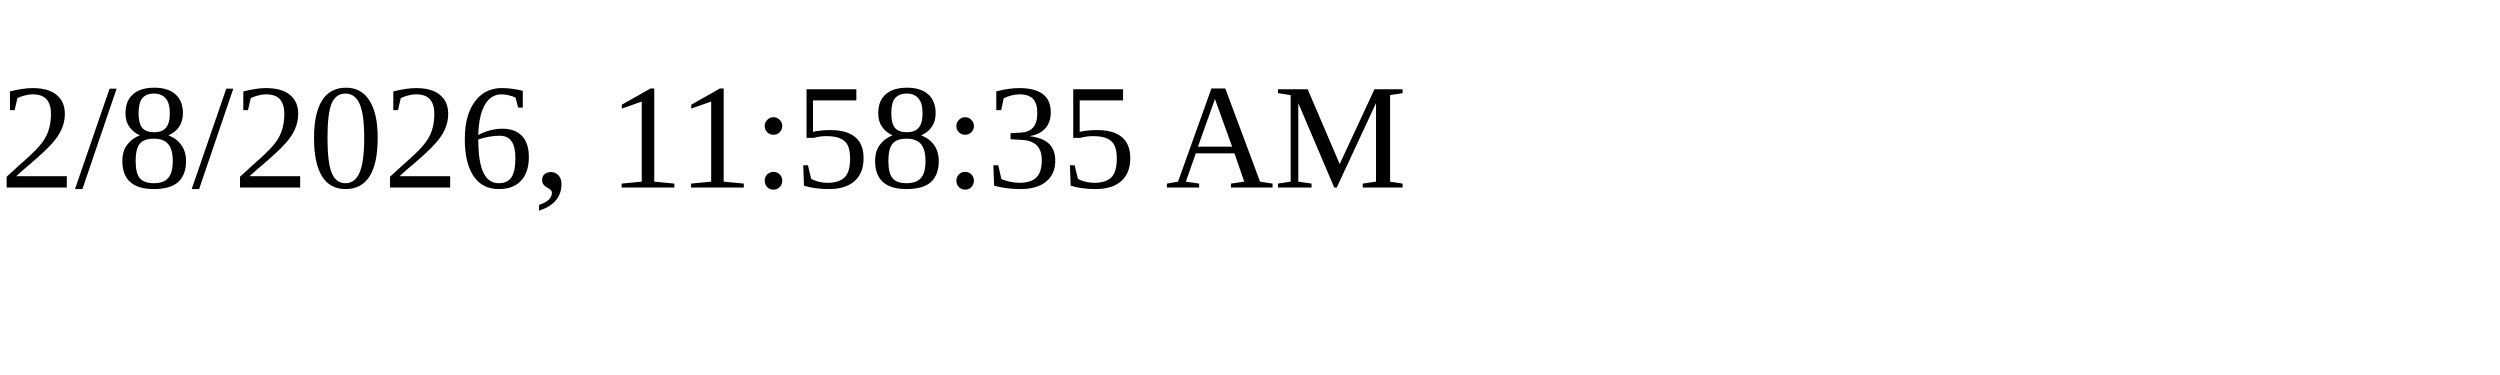
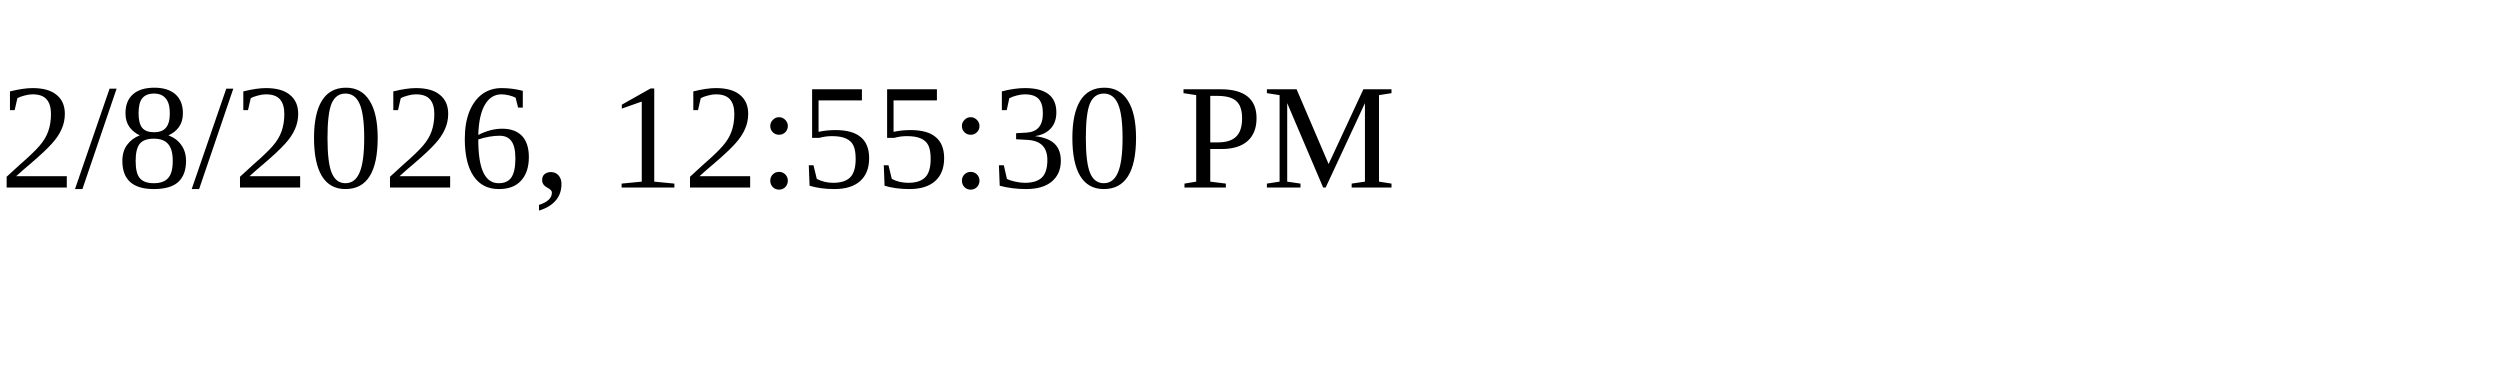
<svg xmlns="http://www.w3.org/2000/svg" height="30" width="200">
-   <text x="0" y="15">2/8/2026, 11:58:35 AM</text>
+   <text x="0" y="15">2/8/2026, 12:55:30 PM</text>
</svg>
